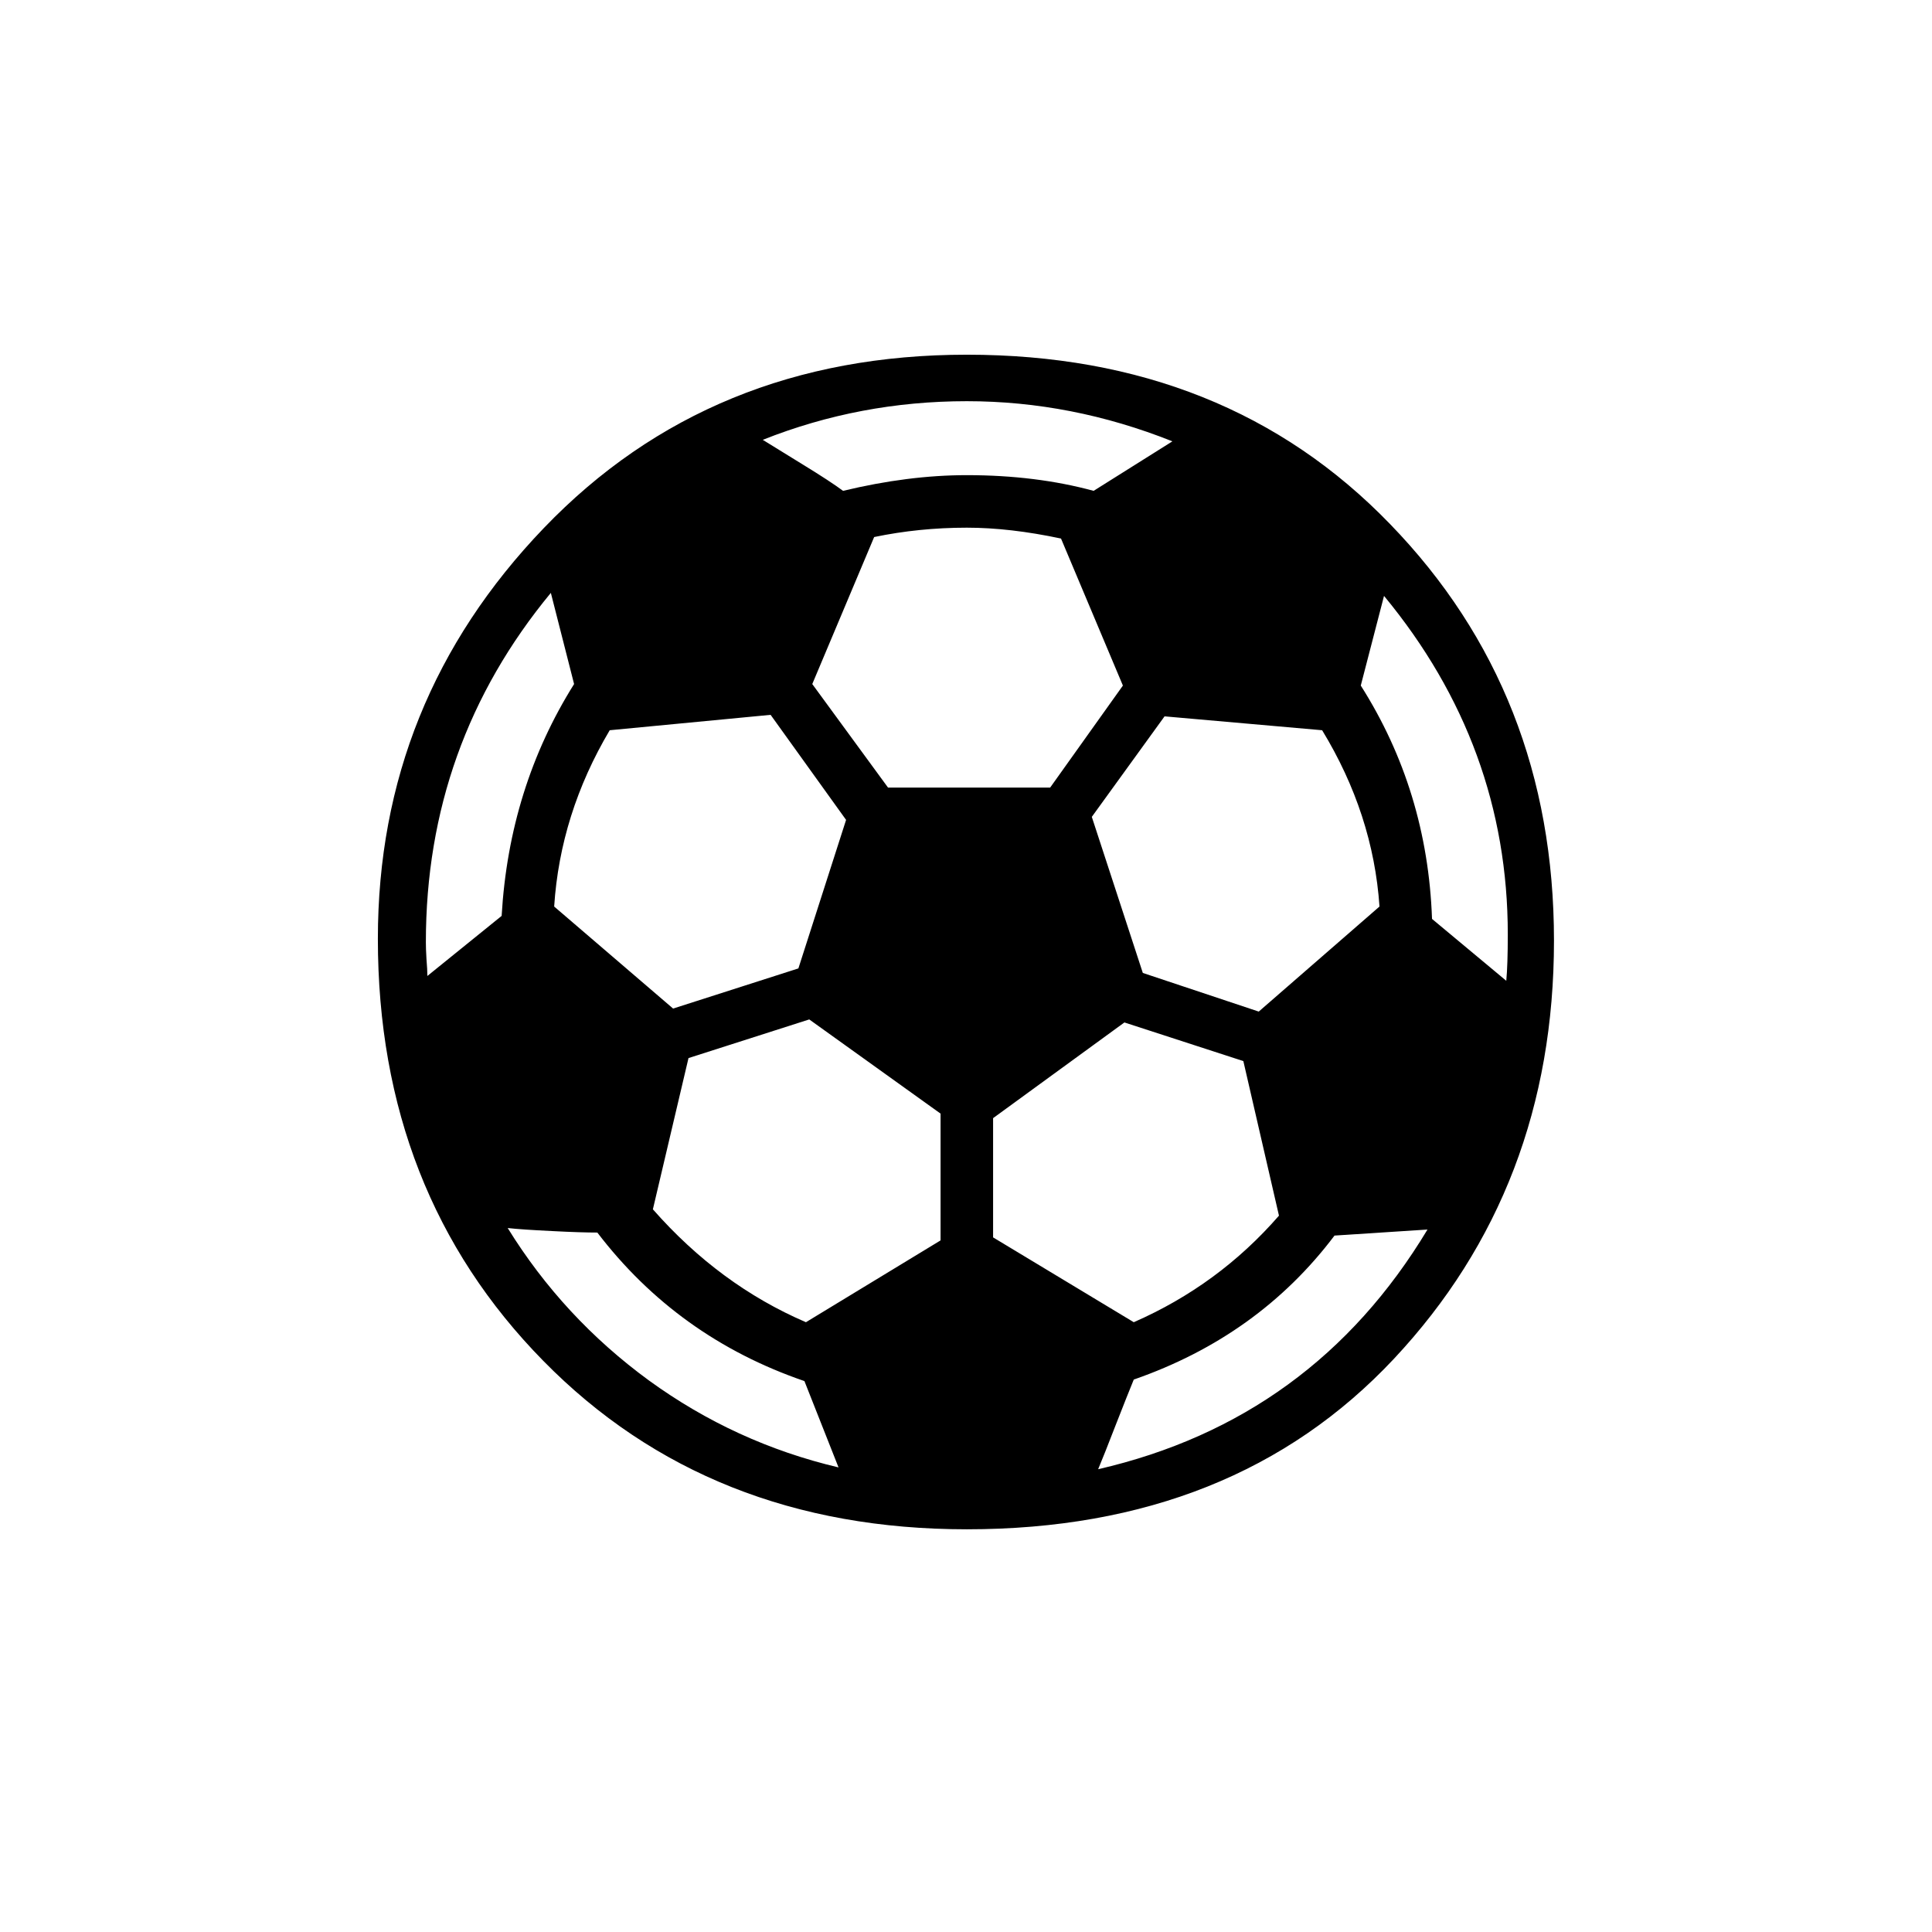
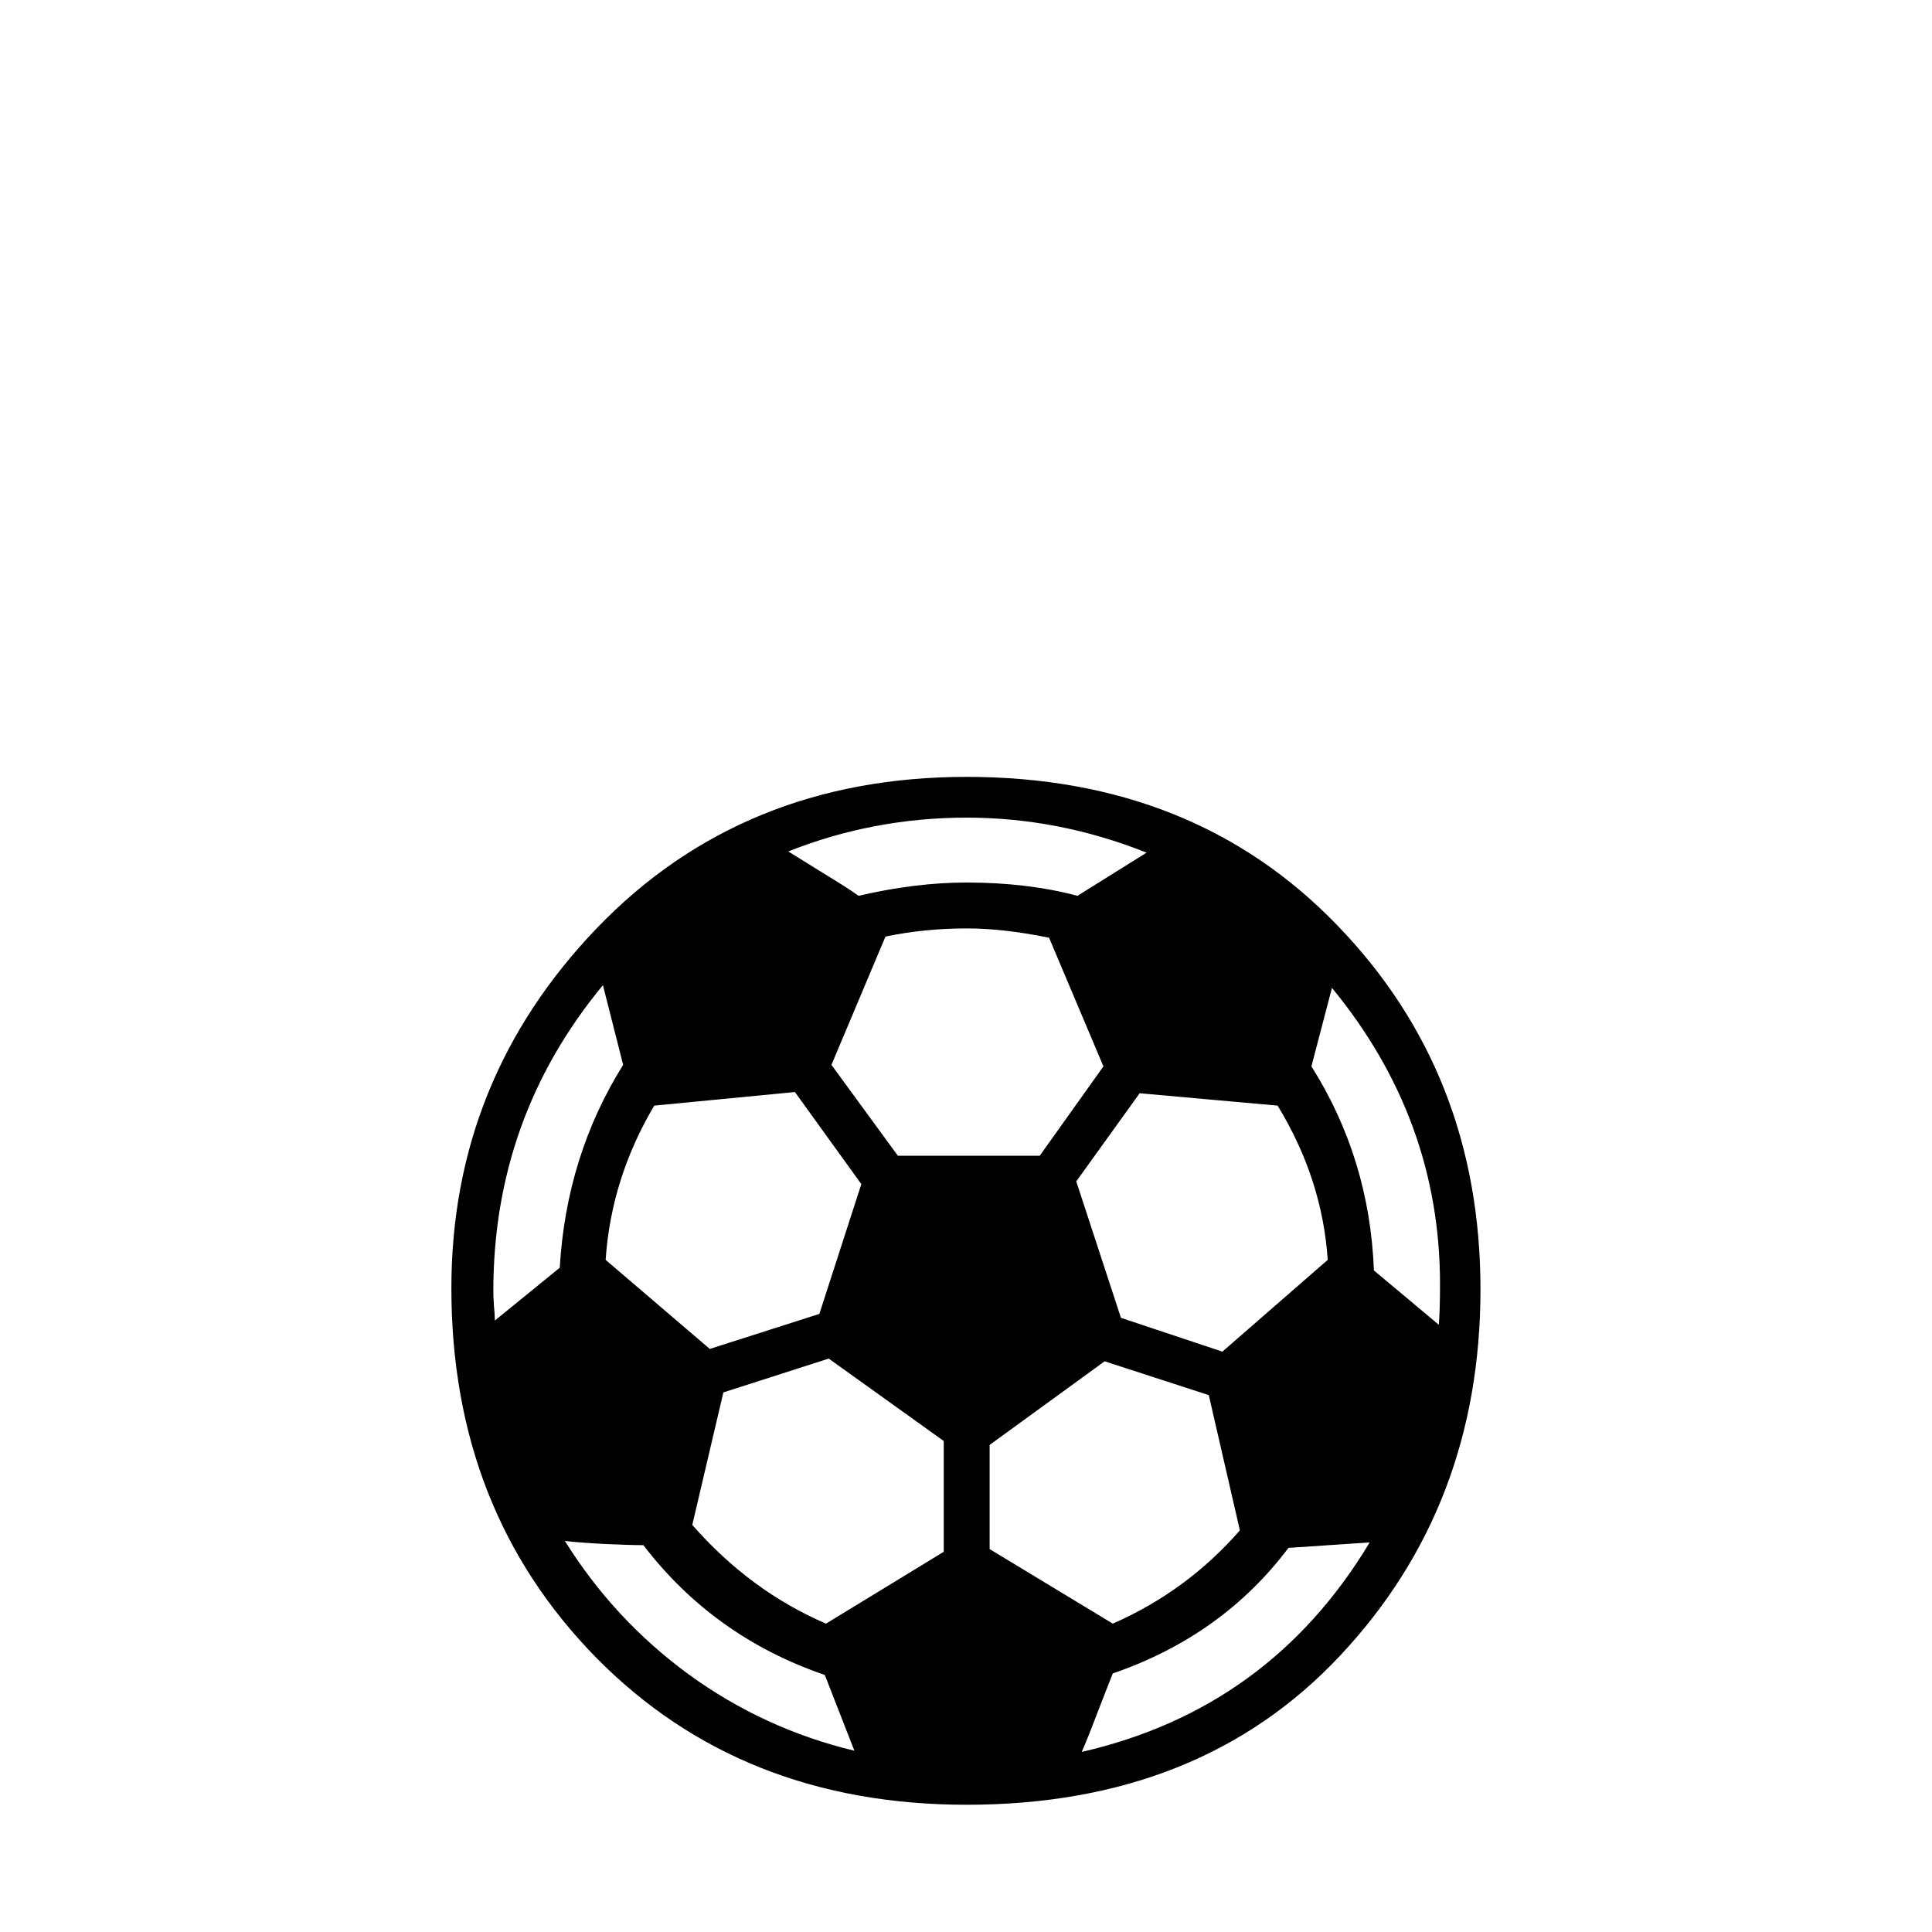
<svg xmlns="http://www.w3.org/2000/svg" viewBox="0 0 100 100">
-   <text x="50" y="75" font-size="80" text-anchor="middle">⚽</text>
+   <text x="50" y="70" font-size="70" text-anchor="middle" dominant-baseline="middle">⚽</text>
</svg>
